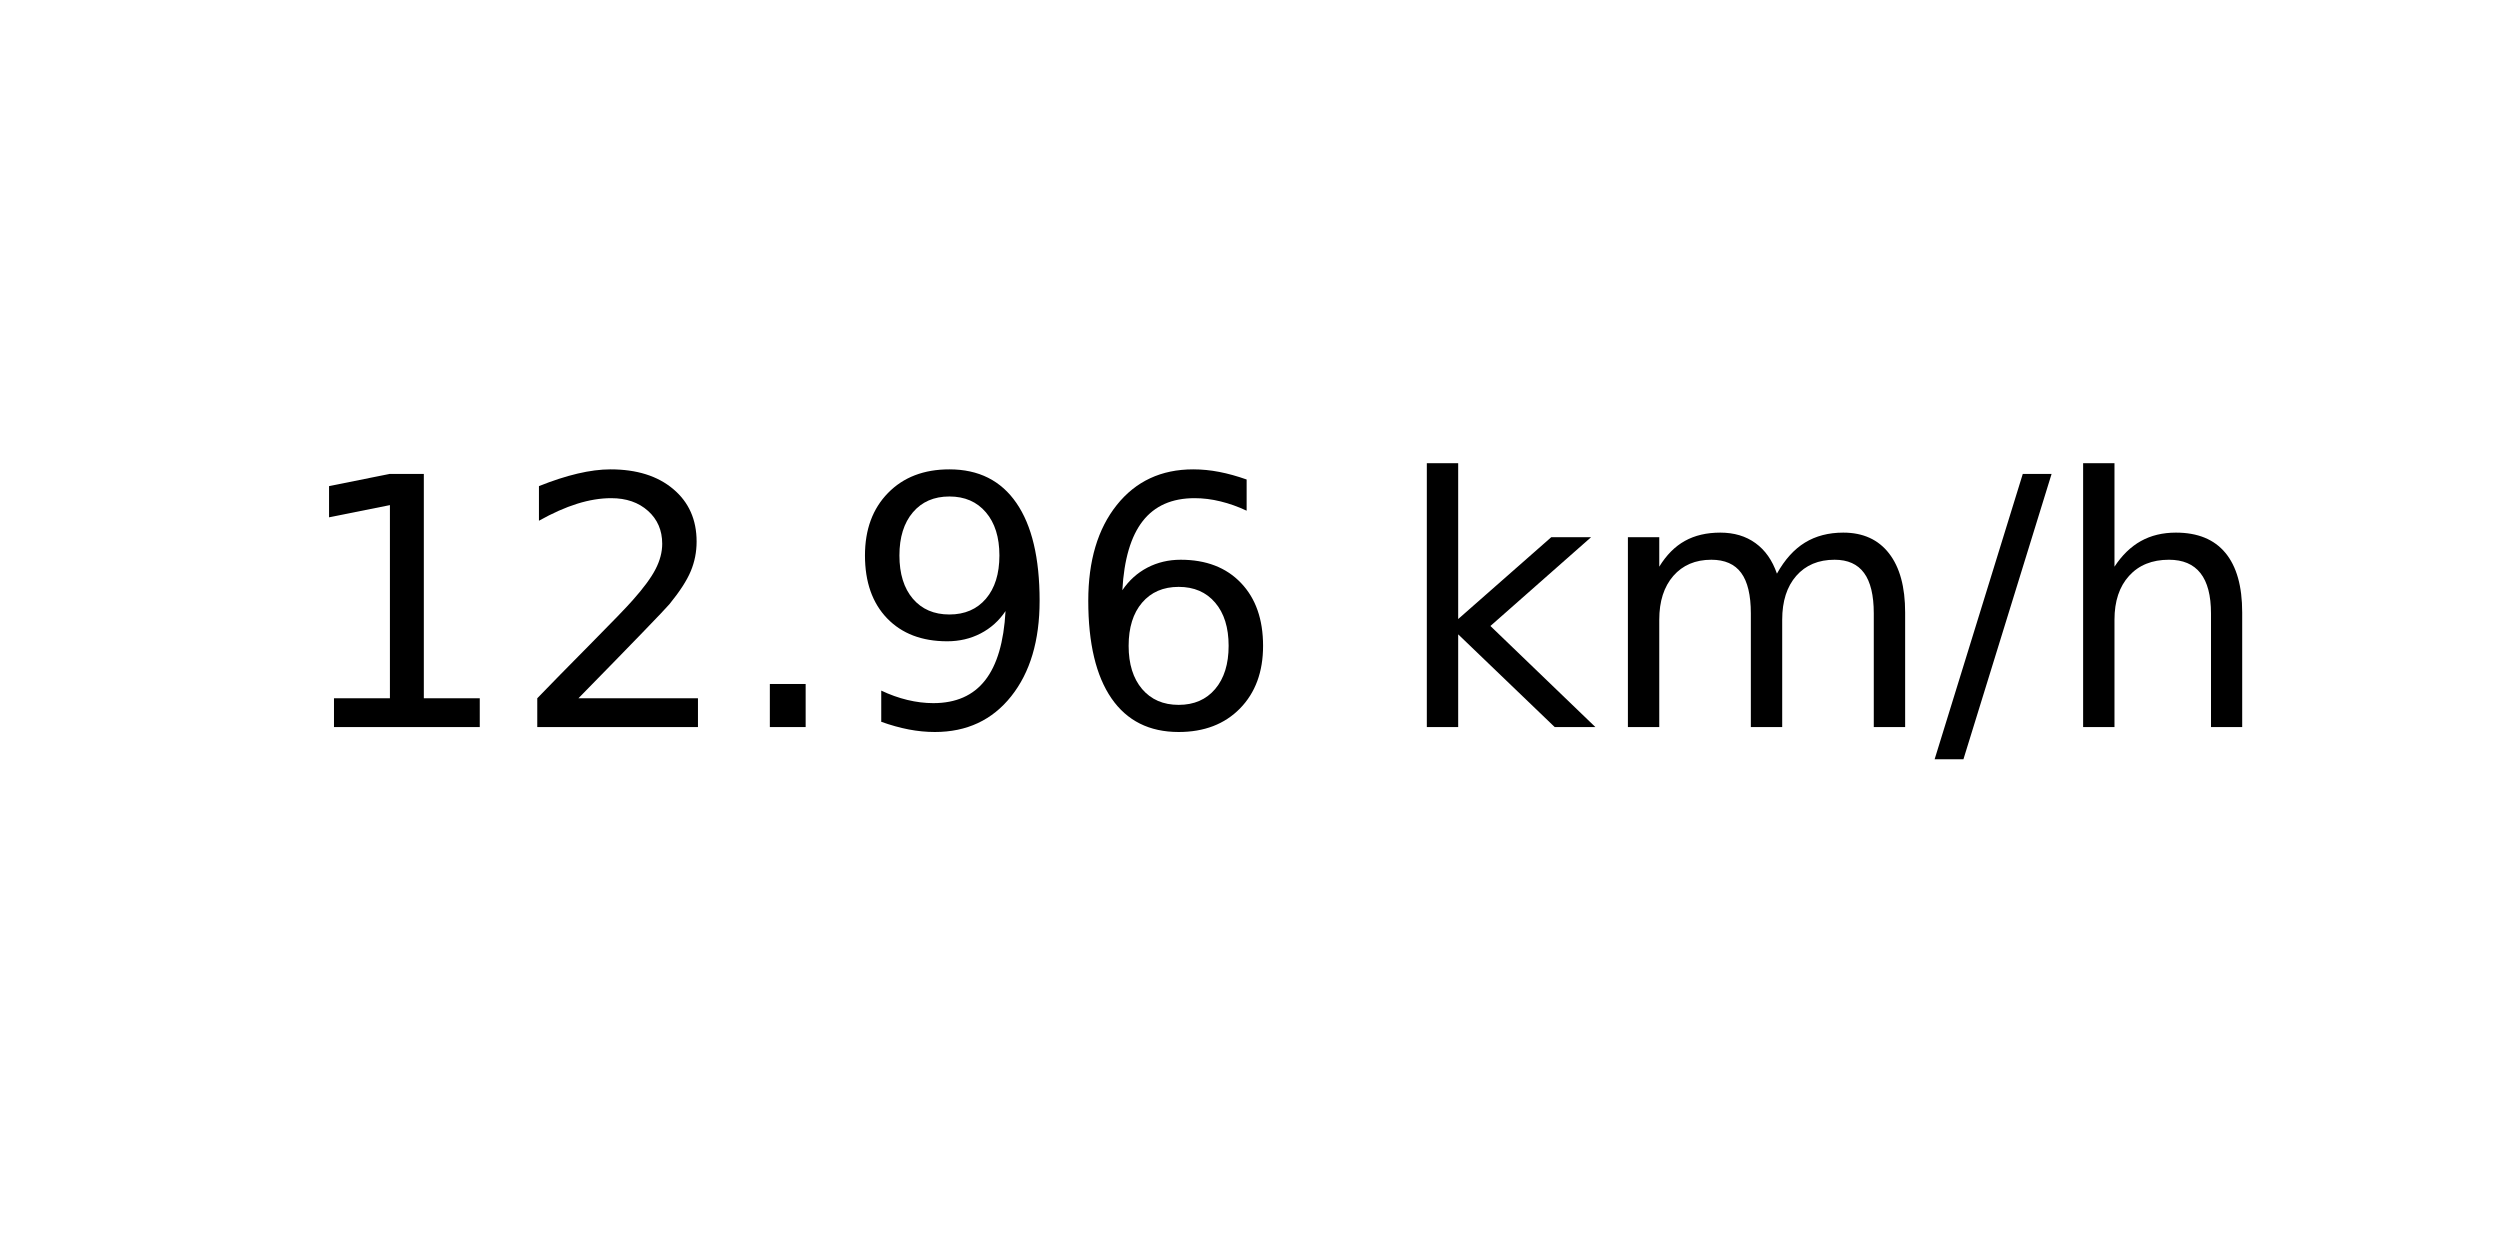
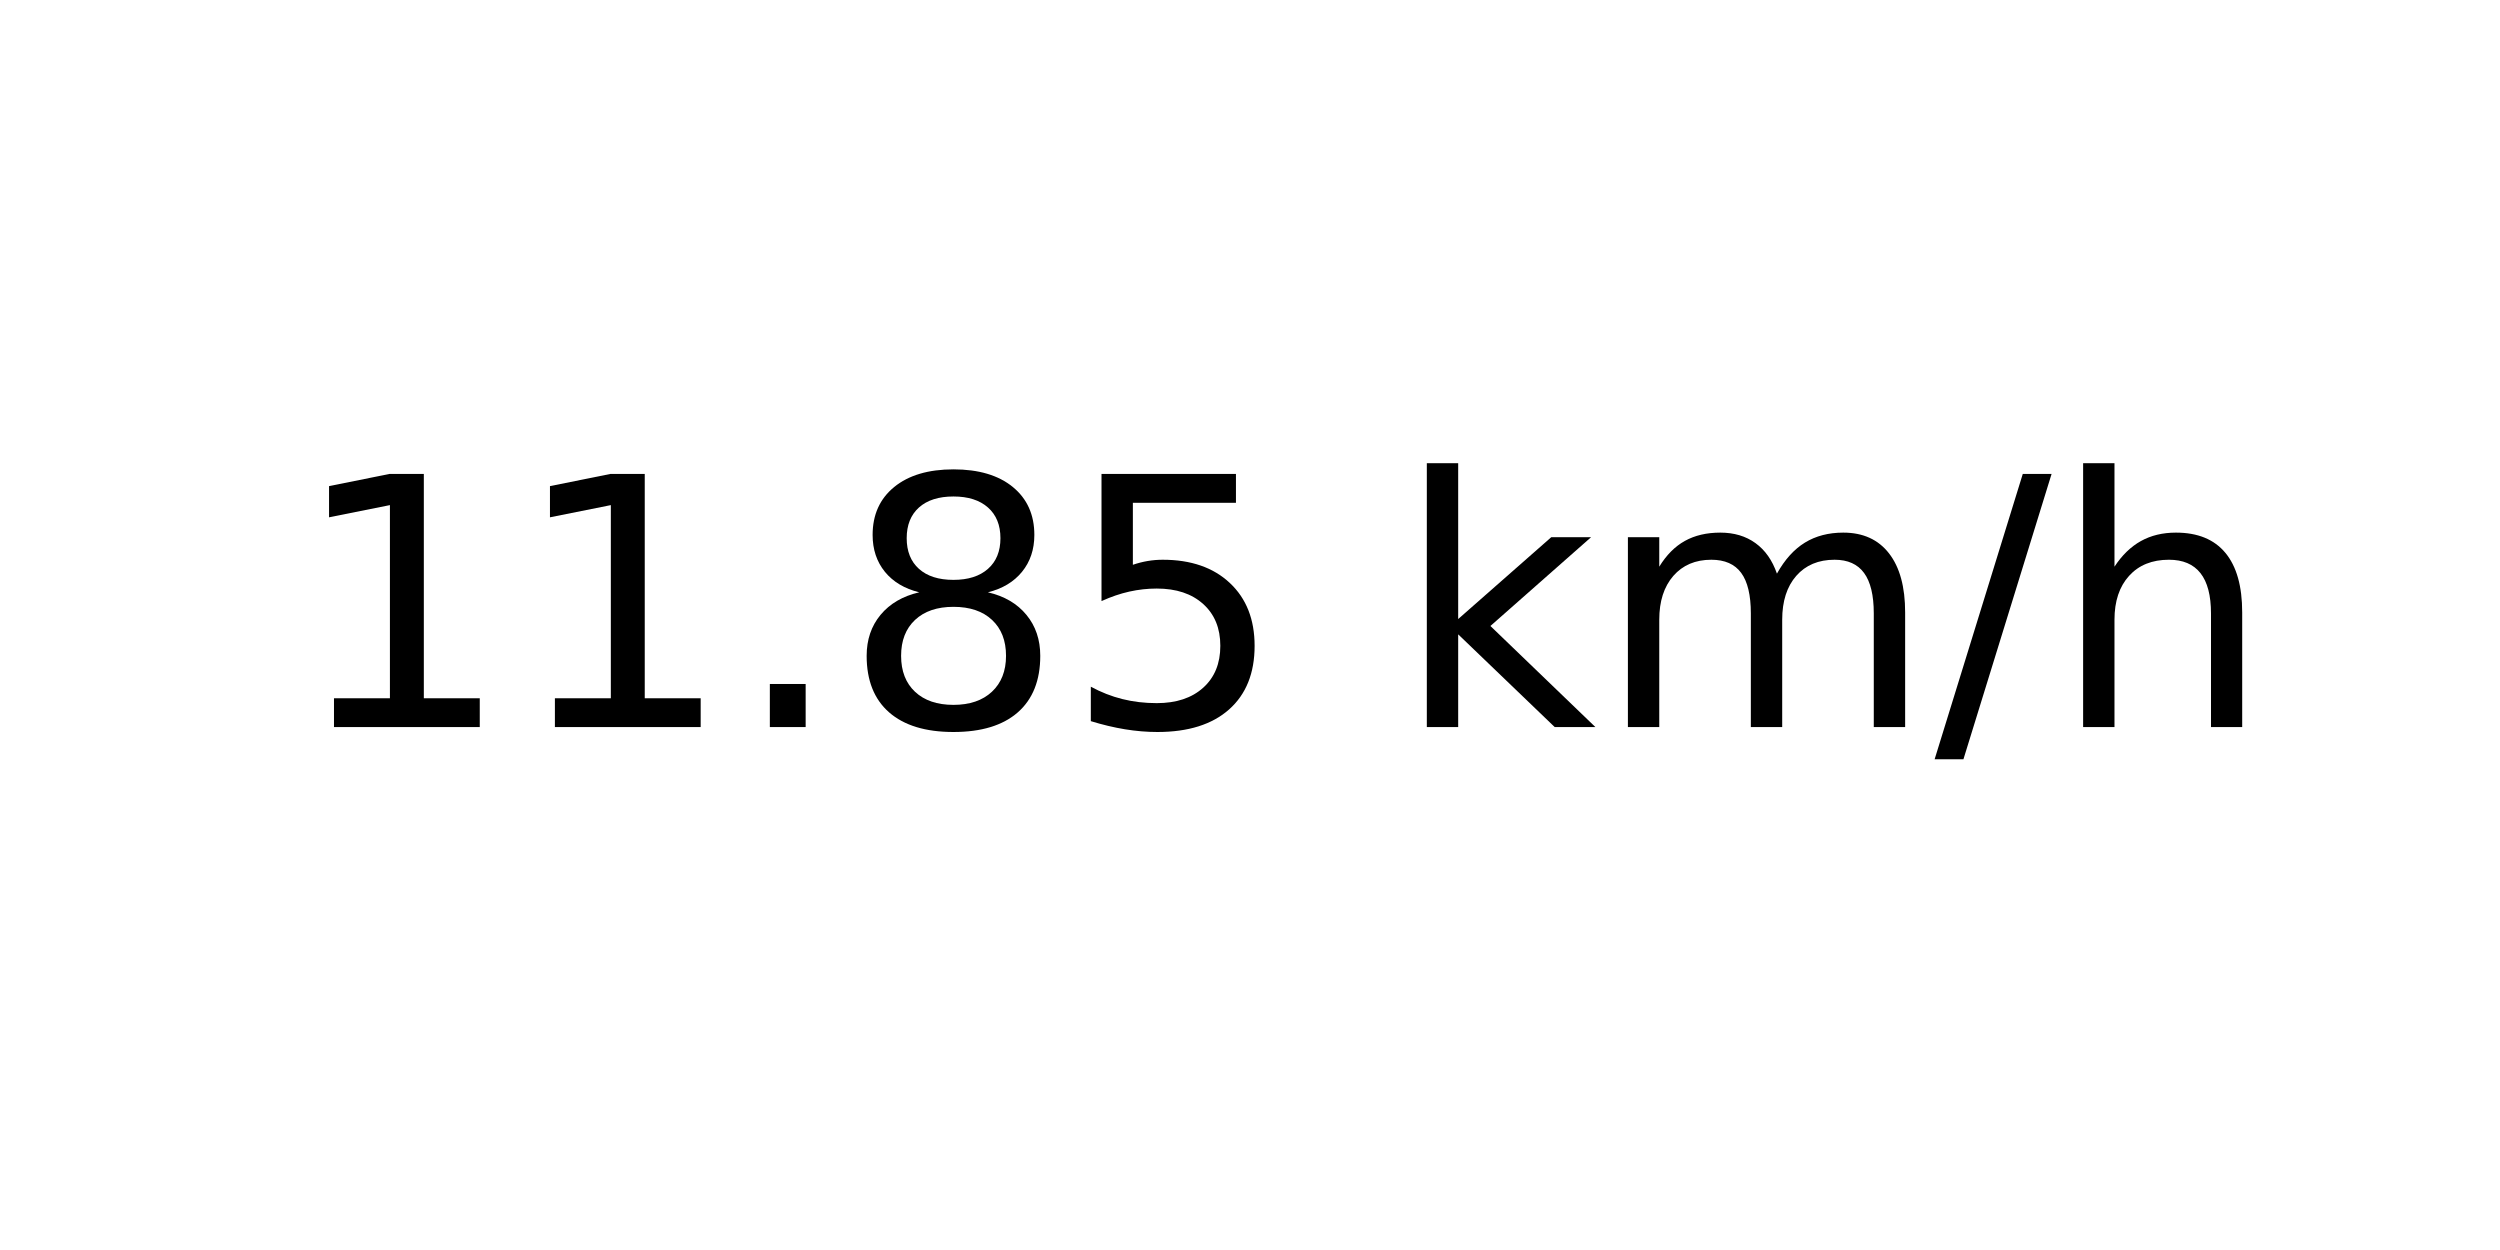
<svg xmlns="http://www.w3.org/2000/svg" xmlns:xlink="http://www.w3.org/1999/xlink" width="72pt" height="36pt" viewBox="0 0 72 36" version="1.1">
  <defs>
    <style type="text/css">*{stroke-linejoin: round; stroke-linecap: butt}</style>
  </defs>
  <g id="figure_1">
    <g id="axes_1">
      <g id="text_1">
        <g transform="translate(8.378125 20.93937) scale(0.1 -0.1)">
          <defs>
            <path id="DejaVuSans-31" d="M 794 531  L 1825 531  L 1825 4091  L 703 3866  L 703 4441  L 1819 4666  L 2450 4666  L 2450 531  L 3481 531  L 3481 0  L 794 0  L 794 531  z " transform="scale(0.015625)" />
-             <path id="DejaVuSans-32" d="M 1228 531  L 3431 531  L 3431 0  L 469 0  L 469 531  Q 828 903 1448 1529  Q 2069 2156 2228 2338  Q 2531 2678 2651 2914  Q 2772 3150 2772 3378  Q 2772 3750 2511 3984  Q 2250 4219 1831 4219  Q 1534 4219 1204 4116  Q 875 4013 500 3803  L 500 4441  Q 881 4594 1212 4672  Q 1544 4750 1819 4750  Q 2544 4750 2975 4387  Q 3406 4025 3406 3419  Q 3406 3131 3298 2873  Q 3191 2616 2906 2266  Q 2828 2175 2409 1742  Q 1991 1309 1228 531  z " transform="scale(0.015625)" />
            <path id="DejaVuSans-2e" d="M 684 794  L 1344 794  L 1344 0  L 684 0  L 684 794  z " transform="scale(0.015625)" />
-             <path id="DejaVuSans-39" d="M 703 97  L 703 672  Q 941 559 1184 500  Q 1428 441 1663 441  Q 2288 441 2617 861  Q 2947 1281 2994 2138  Q 2813 1869 2534 1725  Q 2256 1581 1919 1581  Q 1219 1581 811 2004  Q 403 2428 403 3163  Q 403 3881 828 4315  Q 1253 4750 1959 4750  Q 2769 4750 3195 4129  Q 3622 3509 3622 2328  Q 3622 1225 3098 567  Q 2575 -91 1691 -91  Q 1453 -91 1209 -44  Q 966 3 703 97  z M 1959 2075  Q 2384 2075 2632 2365  Q 2881 2656 2881 3163  Q 2881 3666 2632 3958  Q 2384 4250 1959 4250  Q 1534 4250 1286 3958  Q 1038 3666 1038 3163  Q 1038 2656 1286 2365  Q 1534 2075 1959 2075  z " transform="scale(0.015625)" />
-             <path id="DejaVuSans-36" d="M 2113 2584  Q 1688 2584 1439 2293  Q 1191 2003 1191 1497  Q 1191 994 1439 701  Q 1688 409 2113 409  Q 2538 409 2786 701  Q 3034 994 3034 1497  Q 3034 2003 2786 2293  Q 2538 2584 2113 2584  z M 3366 4563  L 3366 3988  Q 3128 4100 2886 4159  Q 2644 4219 2406 4219  Q 1781 4219 1451 3797  Q 1122 3375 1075 2522  Q 1259 2794 1537 2939  Q 1816 3084 2150 3084  Q 2853 3084 3261 2657  Q 3669 2231 3669 1497  Q 3669 778 3244 343  Q 2819 -91 2113 -91  Q 1303 -91 875 529  Q 447 1150 447 2328  Q 447 3434 972 4092  Q 1497 4750 2381 4750  Q 2619 4750 2861 4703  Q 3103 4656 3366 4563  z " transform="scale(0.015625)" />
+             <path id="DejaVuSans-38" d="M 2034 2216  Q 1584 2216 1326 1975  Q 1069 1734 1069 1313  Q 1069 891 1326 650  Q 1584 409 2034 409  Q 2484 409 2743 651  Q 3003 894 3003 1313  Q 3003 1734 2745 1975  Q 2488 2216 2034 2216  z M 1403 2484  Q 997 2584 770 2862  Q 544 3141 544 3541  Q 544 4100 942 4425  Q 1341 4750 2034 4750  Q 2731 4750 3128 4425  Q 3525 4100 3525 3541  Q 3525 3141 3298 2862  Q 3072 2584 2669 2484  Q 3125 2378 3379 2068  Q 3634 1759 3634 1313  Q 3634 634 3220 271  Q 2806 -91 2034 -91  Q 1263 -91 848 271  Q 434 634 434 1313  Q 434 1759 690 2068  Q 947 2378 1403 2484  z M 1172 3481  Q 1172 3119 1398 2916  Q 1625 2713 2034 2713  Q 2441 2713 2670 2916  Q 2900 3119 2900 3481  Q 2900 3844 2670 4047  Q 2441 4250 2034 4250  Q 1625 4250 1398 4047  Q 1172 3844 1172 3481  z " transform="scale(0.015625)" />
+             <path id="DejaVuSans-35" d="M 691 4666  L 3169 4666  L 3169 4134  L 1269 4134  L 1269 2991  Q 1406 3038 1543 3061  Q 1681 3084 1819 3084  Q 2600 3084 3056 2656  Q 3513 2228 3513 1497  Q 3513 744 3044 326  Q 2575 -91 1722 -91  Q 1428 -91 1123 -41  Q 819 9 494 109  L 494 744  Q 775 591 1075 516  Q 1375 441 1709 441  Q 2250 441 2565 725  Q 2881 1009 2881 1497  Q 2881 1984 2565 2268  Q 2250 2553 1709 2553  Q 1456 2553 1204 2497  Q 953 2441 691 2322  L 691 4666  z " transform="scale(0.015625)" />
            <path id="DejaVuSans-20" transform="scale(0.015625)" />
            <path id="DejaVuSans-6b" d="M 581 4863  L 1159 4863  L 1159 1991  L 2875 3500  L 3609 3500  L 1753 1863  L 3688 0  L 2938 0  L 1159 1709  L 1159 0  L 581 0  L 581 4863  z " transform="scale(0.015625)" />
            <path id="DejaVuSans-6d" d="M 3328 2828  Q 3544 3216 3844 3400  Q 4144 3584 4550 3584  Q 5097 3584 5394 3201  Q 5691 2819 5691 2113  L 5691 0  L 5113 0  L 5113 2094  Q 5113 2597 4934 2840  Q 4756 3084 4391 3084  Q 3944 3084 3684 2787  Q 3425 2491 3425 1978  L 3425 0  L 2847 0  L 2847 2094  Q 2847 2600 2669 2842  Q 2491 3084 2119 3084  Q 1678 3084 1418 2786  Q 1159 2488 1159 1978  L 1159 0  L 581 0  L 581 3500  L 1159 3500  L 1159 2956  Q 1356 3278 1631 3431  Q 1906 3584 2284 3584  Q 2666 3584 2933 3390  Q 3200 3197 3328 2828  z " transform="scale(0.015625)" />
            <path id="DejaVuSans-2f" d="M 1625 4666  L 2156 4666  L 531 -594  L 0 -594  L 1625 4666  z " transform="scale(0.015625)" />
            <path id="DejaVuSans-68" d="M 3513 2113  L 3513 0  L 2938 0  L 2938 2094  Q 2938 2591 2744 2837  Q 2550 3084 2163 3084  Q 1697 3084 1428 2787  Q 1159 2491 1159 1978  L 1159 0  L 581 0  L 581 4863  L 1159 4863  L 1159 2956  Q 1366 3272 1645 3428  Q 1925 3584 2291 3584  Q 2894 3584 3203 3211  Q 3513 2838 3513 2113  z " transform="scale(0.015625)" />
          </defs>
          <use xlink:href="#DejaVuSans-31" />
-           <use xlink:href="#DejaVuSans-32" x="63.623" />
+           <use xlink:href="#DejaVuSans-31" x="63.623" />
          <use xlink:href="#DejaVuSans-2e" x="127.246" />
-           <use xlink:href="#DejaVuSans-39" x="159.033" />
-           <use xlink:href="#DejaVuSans-36" x="222.656" />
+           <use xlink:href="#DejaVuSans-38" x="159.033" />
+           <use xlink:href="#DejaVuSans-35" x="222.656" />
          <use xlink:href="#DejaVuSans-20" x="286.279" />
          <use xlink:href="#DejaVuSans-6b" x="318.066" />
          <use xlink:href="#DejaVuSans-6d" x="375.977" />
          <use xlink:href="#DejaVuSans-2f" x="473.389" />
          <use xlink:href="#DejaVuSans-68" x="507.08" />
        </g>
      </g>
    </g>
  </g>
</svg>
